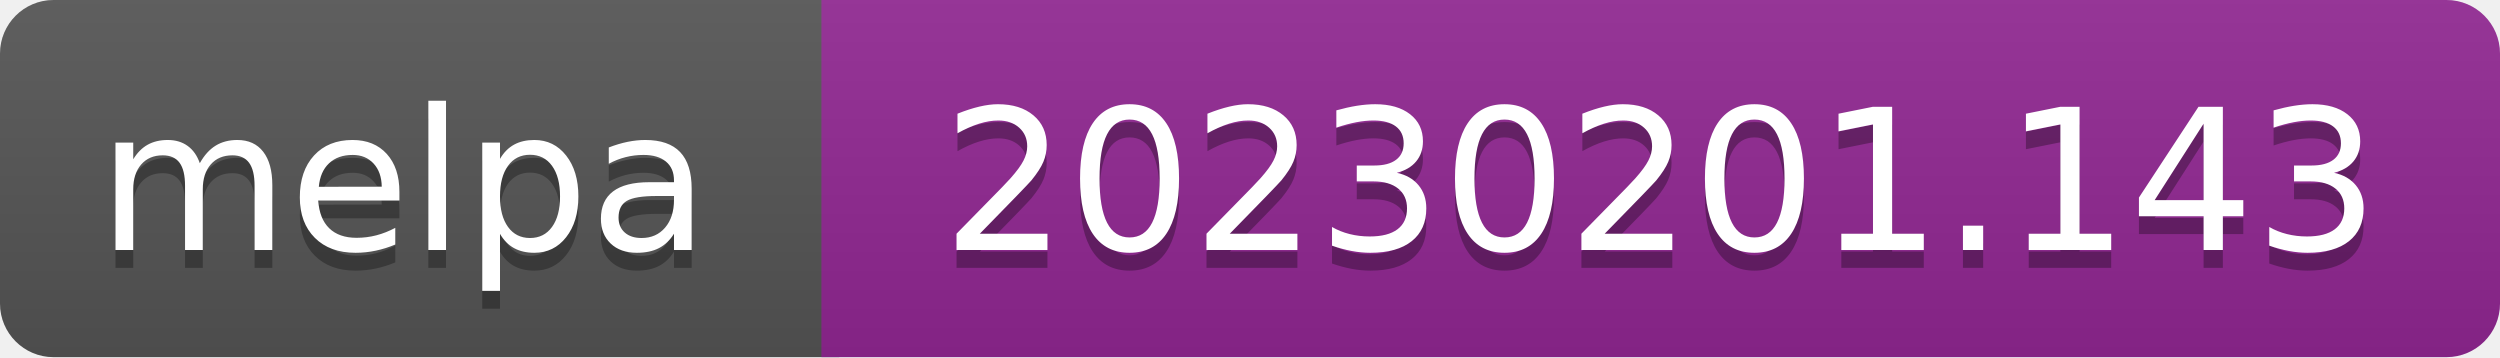
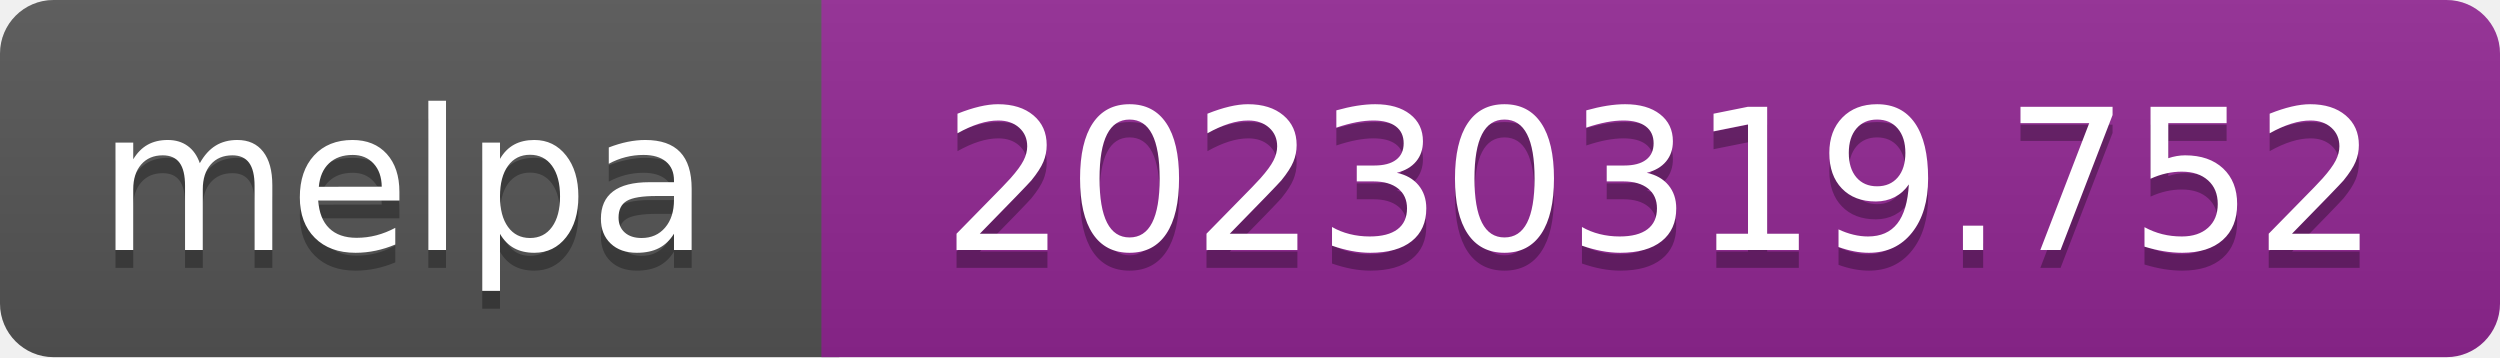
- <svg xmlns="http://www.w3.org/2000/svg" width="140" height="20" role="img" aria-label="melpa: 20230201.143">
+ <svg xmlns="http://www.w3.org/2000/svg" width="140" height="20" role="img" aria-label="melpa: 20230319.752">
  <linearGradient id="s" x2="0" y2="100%">
    <stop offset="0" stop-color="#bbb" stop-opacity=".1" />
    <stop offset="1" stop-opacity=".1" />
  </linearGradient>
  <clipPath id="r">
    <rect width="140" height="20" rx="3" fill="#fff" />
  </clipPath>
  <g clip-path="url(#r)">
    <rect width="47" height="20" fill="#555" />
    <rect x="46" width="140" height="20" fill="#922793" />
    <rect width="140" height="20" fill="url(#s)" />
  </g>
  <g fill="#fff" text-anchor="middle" font-family="Verdana,Geneva,DejaVu Sans,sans-serif" font-size="110" text-rendering="geometricPrecision">
    <text aria-hidden="true" x="226" y="150" fill="#010101" fill-opacity=".3" transform="scale(.1)" textLength="343">melpa</text>
    <text x="226" y="140" transform="scale(.1)" fill="#fff" textLength="343">melpa</text>
-     <text aria-hidden="true" x="930" y="150" fill="#010101" fill-opacity=".3" transform="scale(.1)" textLength="805">20230201.143</text>
-     <text x="930" y="140" transform="scale(.1)" fill="#fff" textLength="805">20230201.143</text>
+     <text aria-hidden="true" x="930" y="150" fill="#010101" fill-opacity=".3" transform="scale(.1)" textLength="805">20230319.752</text>
+     <text x="930" y="140" transform="scale(.1)" fill="#fff" textLength="805">20230319.752</text>
  </g>
</svg>
